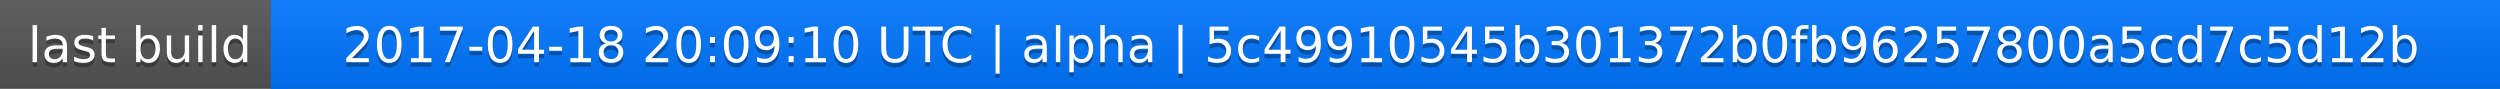
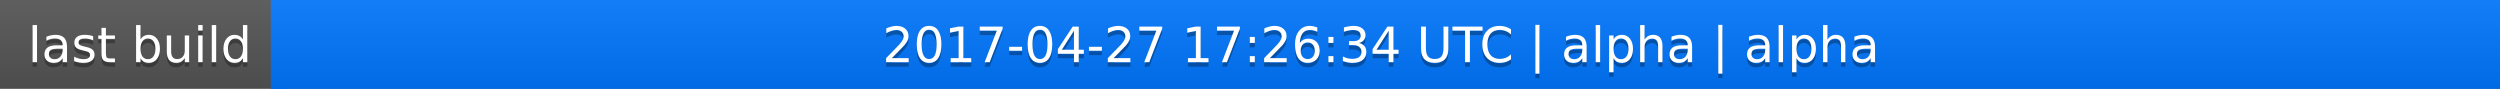
<svg xmlns="http://www.w3.org/2000/svg" width="563" height="20">
  <linearGradient id="a" x2="0" y2="100%">
    <stop offset="0" stop-color="#bbb" stop-opacity=".1" />
    <stop offset="1" stop-opacity=".1" />
  </linearGradient>
  <rect rx="0" width="563" height="20" fill="#555" />
  <rect rx="0" x="61" width="502" height="20" fill="#07f" />
  <path fill="#07f" d="M61 0h4v20h-4z" />
  <rect rx="0" width="563" height="20" fill="url(#a)" />
  <g fill="#fff" text-anchor="middle" font-family="DejaVu Sans,Verdana,Geneva,sans-serif" font-size="11">
    <text x="31.5" y="15" fill="#010101" fill-opacity=".3">last build</text>
    <text x="31.5" y="14">last build</text>
-     <text x="311" y="15" fill="#010101" fill-opacity=".3">2017-04-18 20:09:10 UTC | alpha | 5c49910545b301372b0fb96257800a5cd7c5d12b</text>
-     <text x="311" y="14">2017-04-18 20:09:10 UTC | alpha | 5c49910545b301372b0fb96257800a5cd7c5d12b</text>
+     <text x="311" y="15" fill="#010101" fill-opacity=".3">2017-04-27 17:26:34 UTC | alpha | alpha</text>
+     <text x="311" y="14">2017-04-27 17:26:34 UTC | alpha | alpha</text>
  </g>
</svg>
